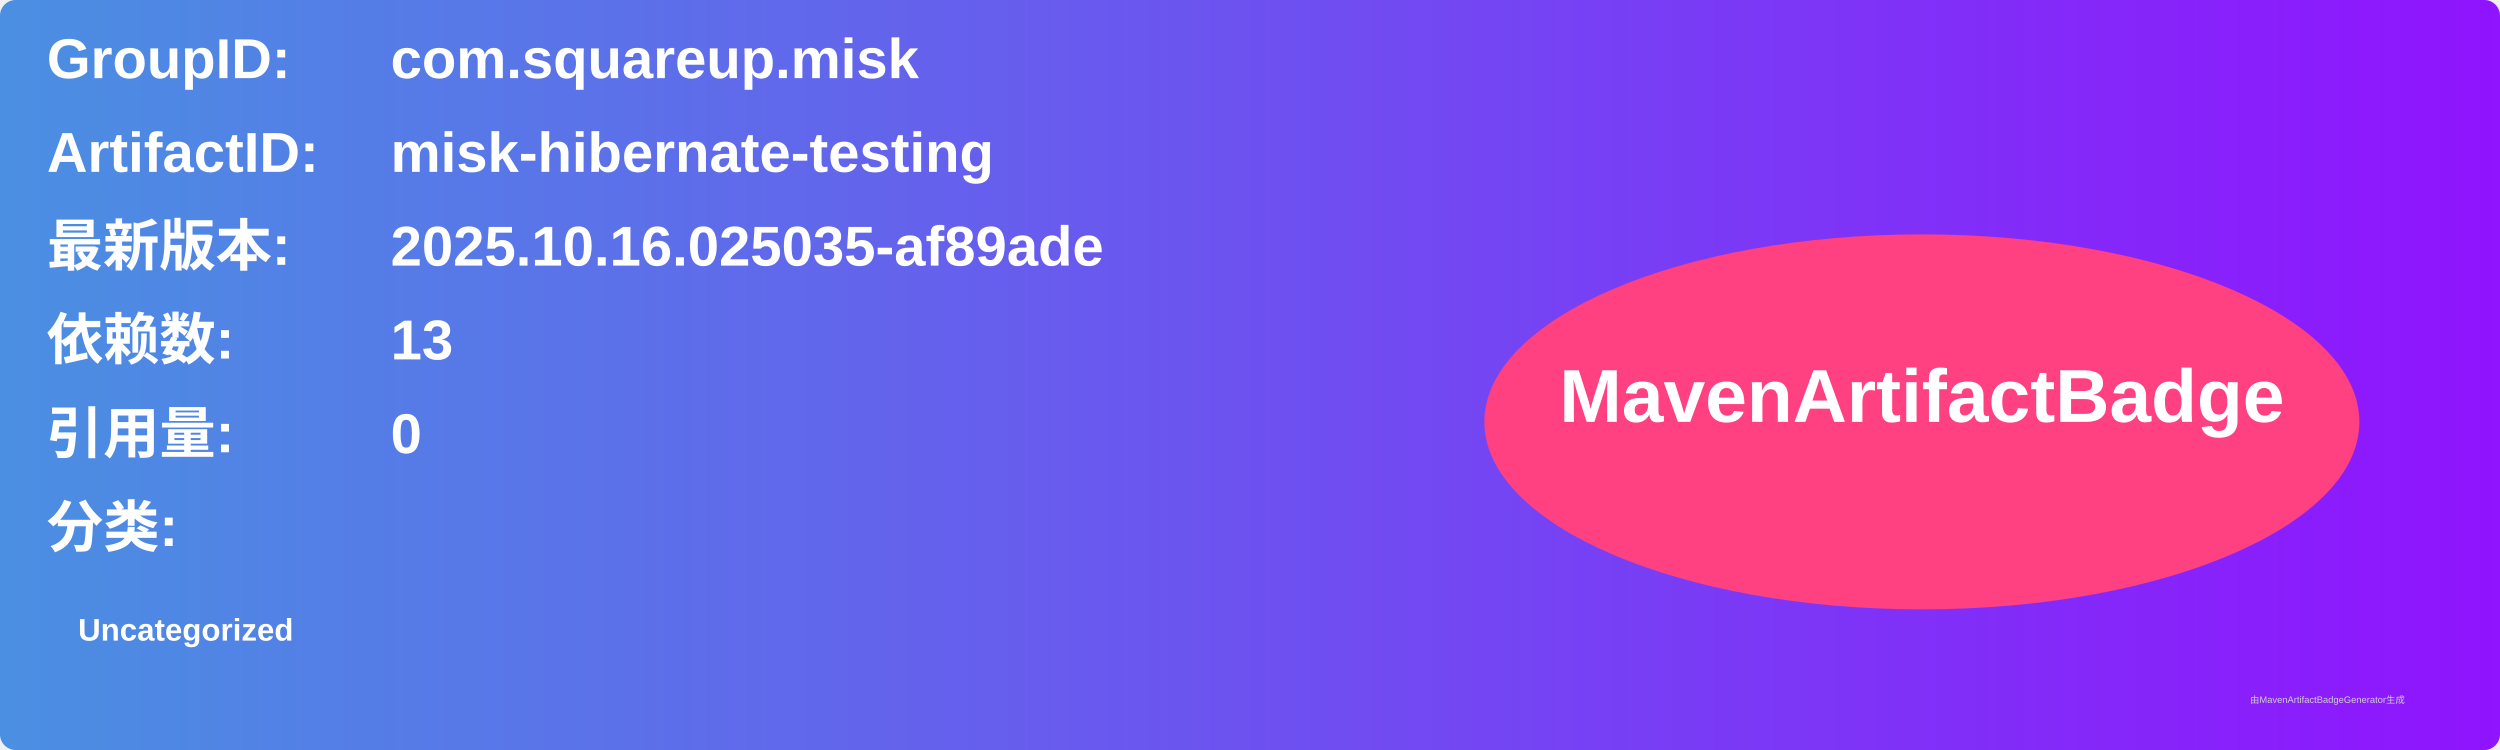
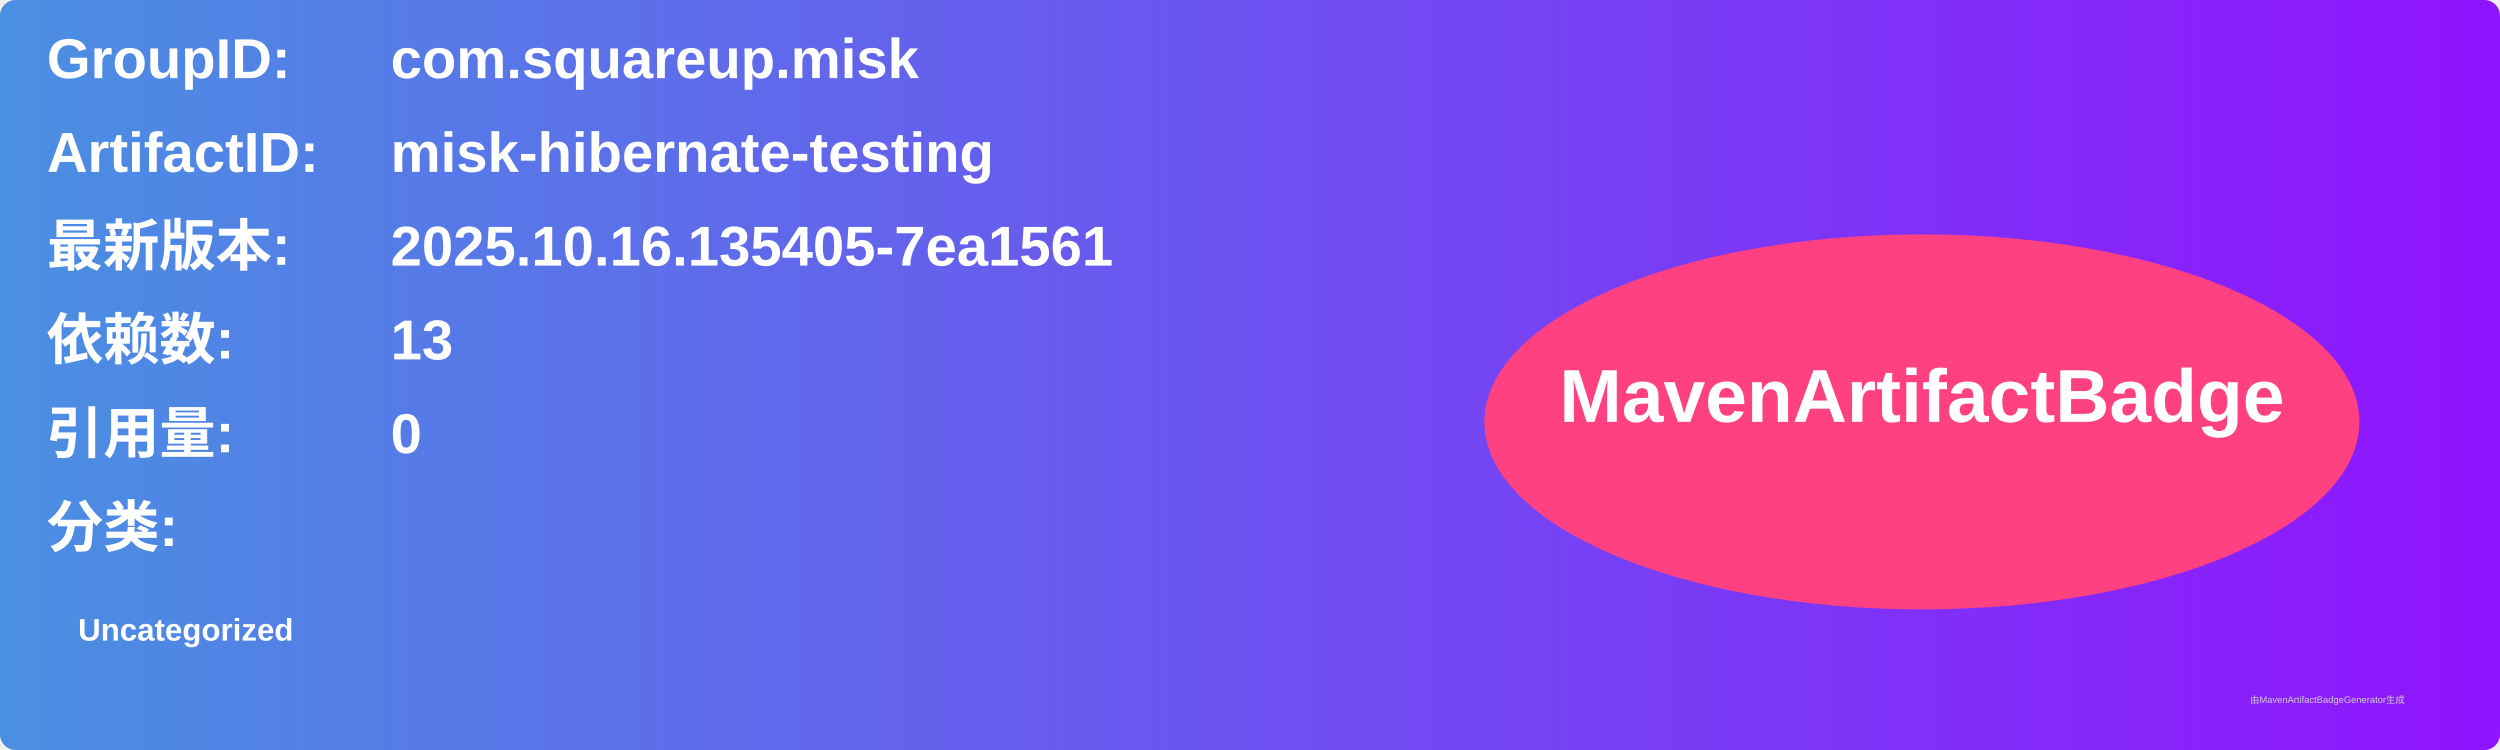
<svg xmlns="http://www.w3.org/2000/svg" width="800" height="240" viewBox="0 0 800 240">
  <linearGradient id="grad" x1="0%" y1="0%" x2="100%" y2="0%">
    <stop offset="0%" stop-color="#4a90e2" />
    <stop offset="100%" stop-color="#9013fe" />
  </linearGradient>
  <rect width="100%" height="100%" rx="5" ry="5" fill="url(#grad)" />
  <g transform="translate(15, 15)">
    <text x="0" y="10" font-family="Arial" font-size="18" fill="white" font-weight="bold" width="260">GroupID:</text>
    <text x="110" y="10" font-family="Arial" font-size="18" fill="white" font-weight="bold" width="460">com.squareup.misk</text>
    <text x="0" y="40" font-family="Arial" font-size="18" fill="white" font-weight="bold" width="260">ArtifactID:</text>
    <text x="110" y="40" font-family="Arial" font-size="18" fill="white" font-weight="bold" width="460">misk-hibernate-testing</text>
    <text x="0" y="70" font-family="Arial" font-size="18" fill="white" font-weight="bold">最新版本:</text>
    <text x="110" y="70" font-family="Arial" font-size="18" fill="white" font-weight="bold">
-       <tspan font-weight="bold">2025.10.16.025035-af89ade</tspan>
+       <tspan font-weight="bold">2025.10.16.135405-7ea1561</tspan>
    </text>
    <text x="0" y="100" font-family="Arial" font-size="18" fill="white" font-weight="bold">依赖数: </text>
    <text x="110" y="100" font-family="Arial" font-size="18" fill="white">
      <tspan font-weight="bold">13</tspan>
    </text>
    <text x="0" y="130" font-family="Arial" font-size="18" fill="white" font-weight="bold">引用量: </text>
    <text x="110" y="130" font-family="Arial" font-size="18" fill="white">
      <tspan font-weight="bold">0</tspan>
    </text>
    <text x="0" y="160" font-family="Arial" font-size="18" fill="white" font-weight="bold">分类:</text>
    <text x="10" y="190" font-family="Arial" font-size="10" fill="white">
      <tspan font-weight="bold">Uncategorized</tspan>
    </text>
    <ellipse cx="600" cy="120" rx="140" ry="60" fill="#ff4081" />
    <text x="600" y="120" text-anchor="middle" font-family="Arial" font-size="24" fill="white" font-weight="bold">MavenArtifactBadge</text>
  </g>
  <text x="720" y="225" font-family="Arial" font-size="3" fill="#d0d0d0">由MavenArtifactBadgeGenerator生成</text>
</svg>
